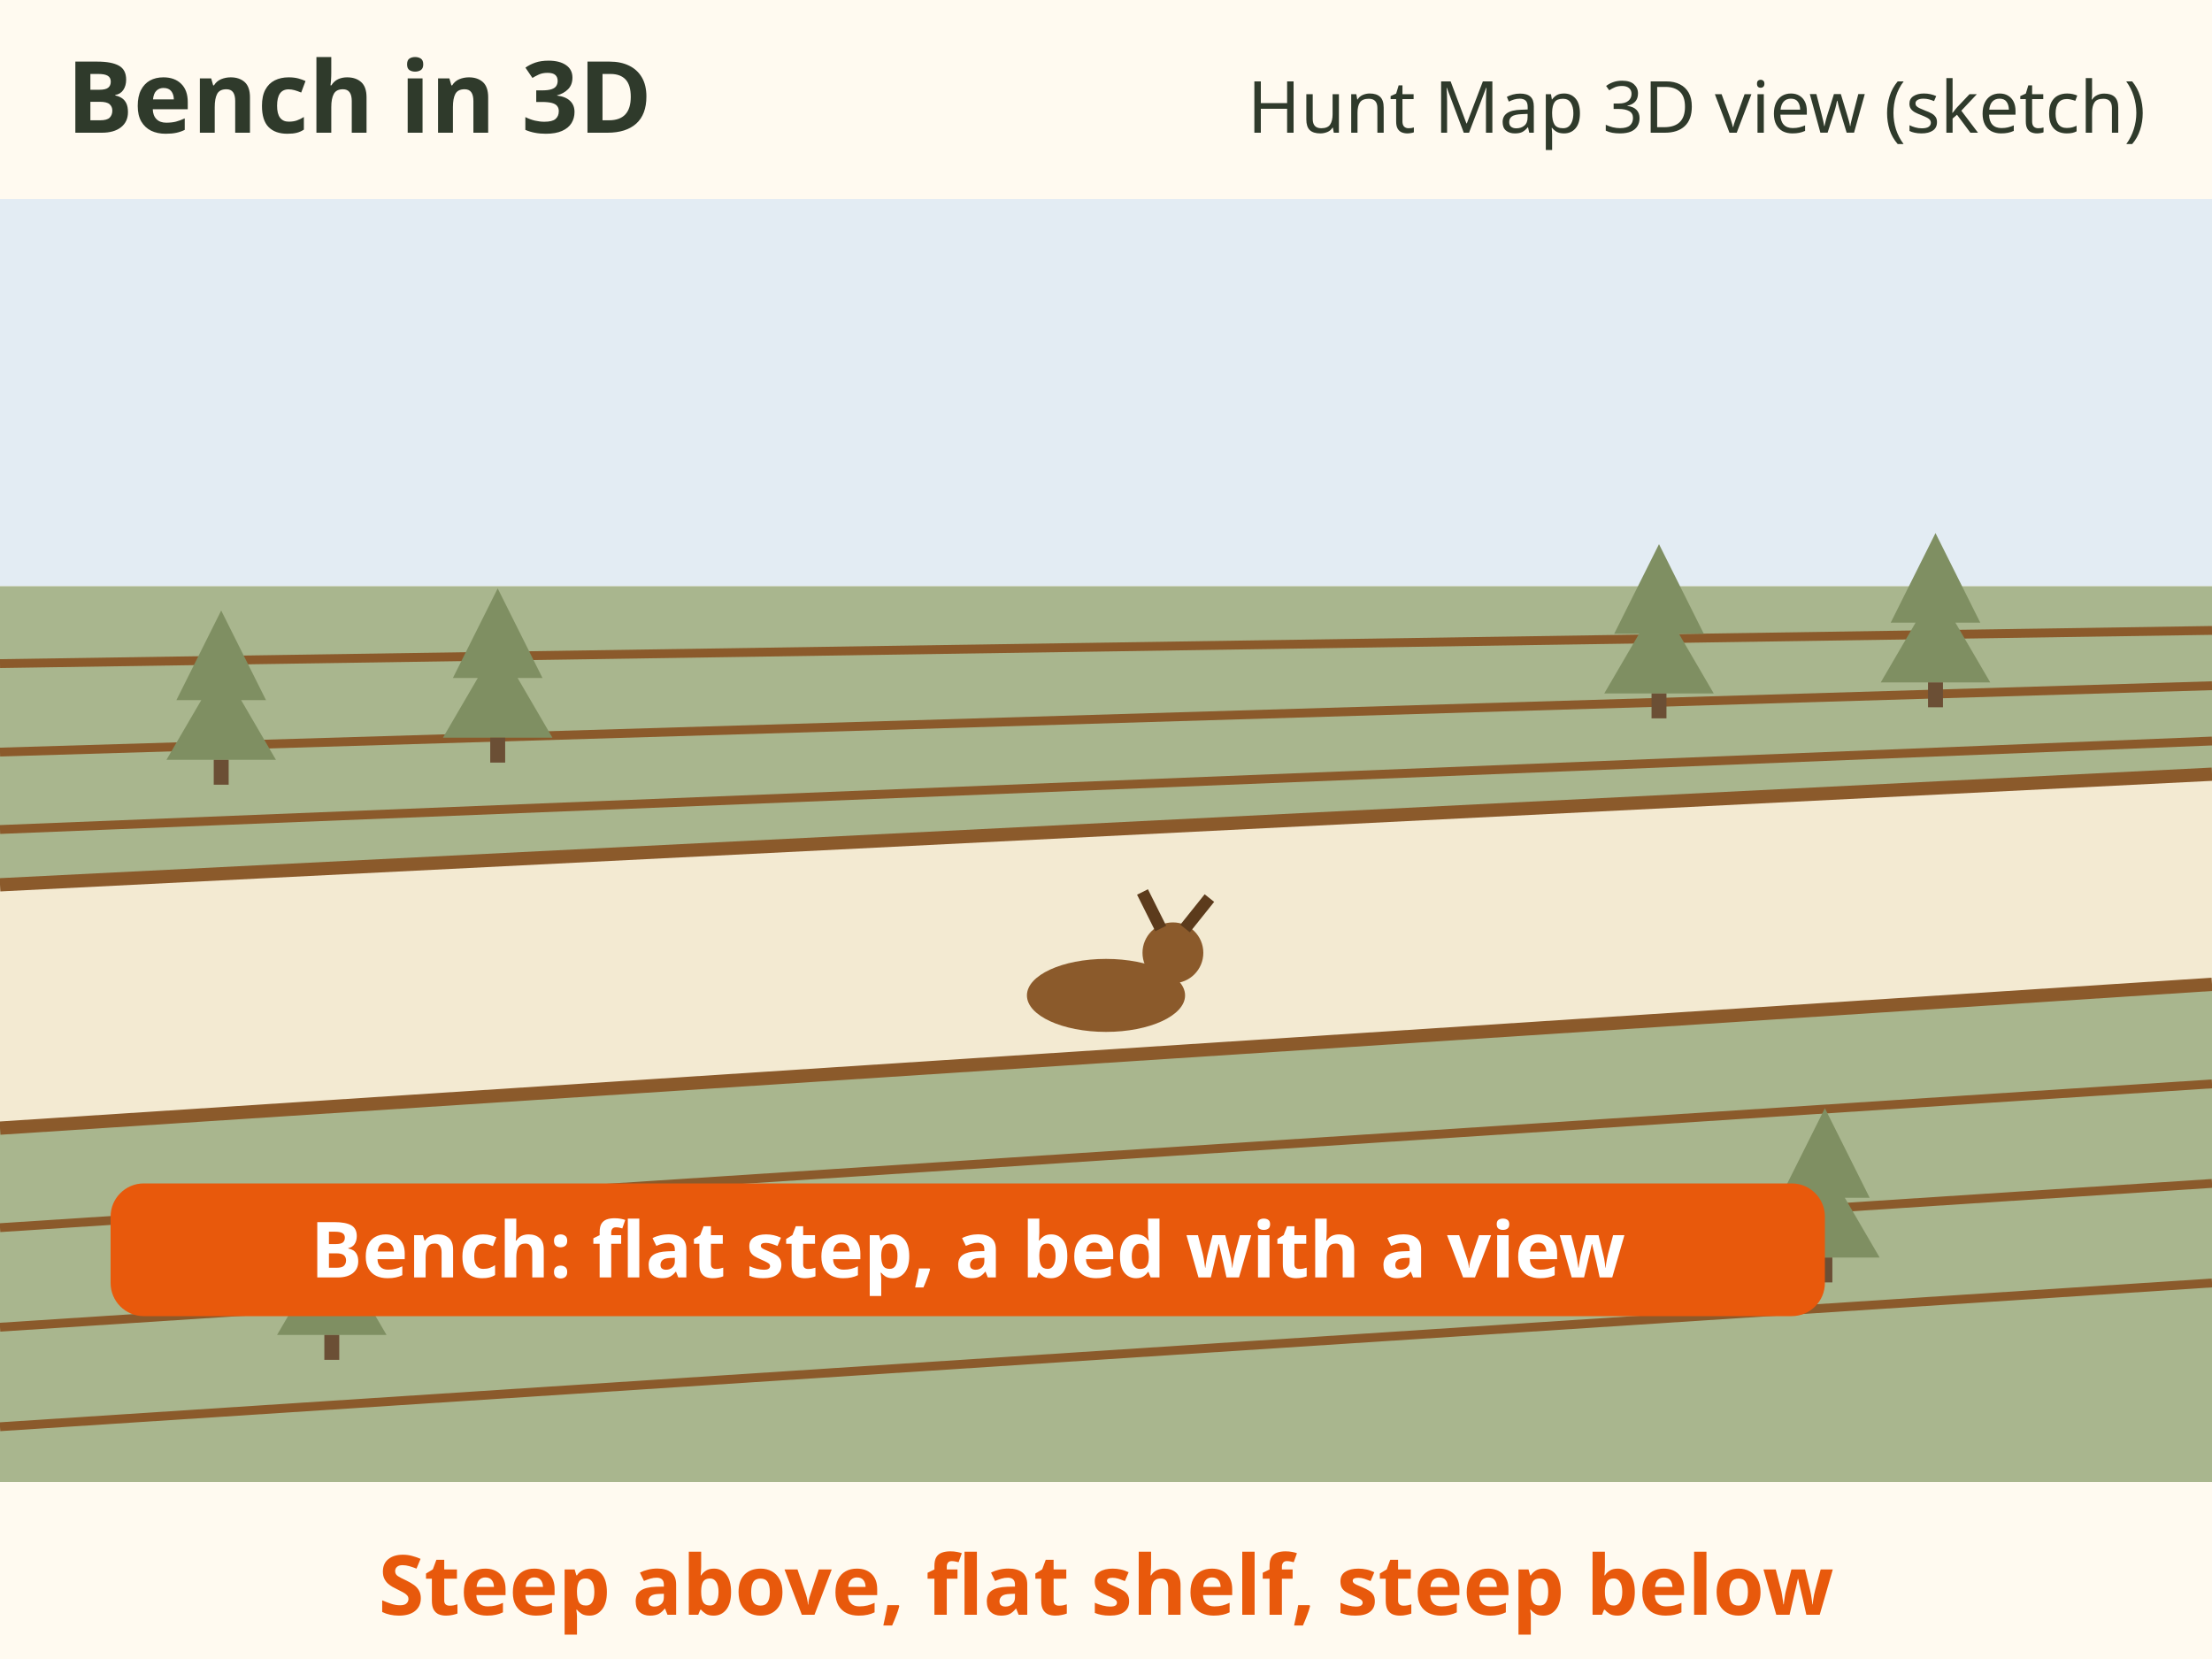
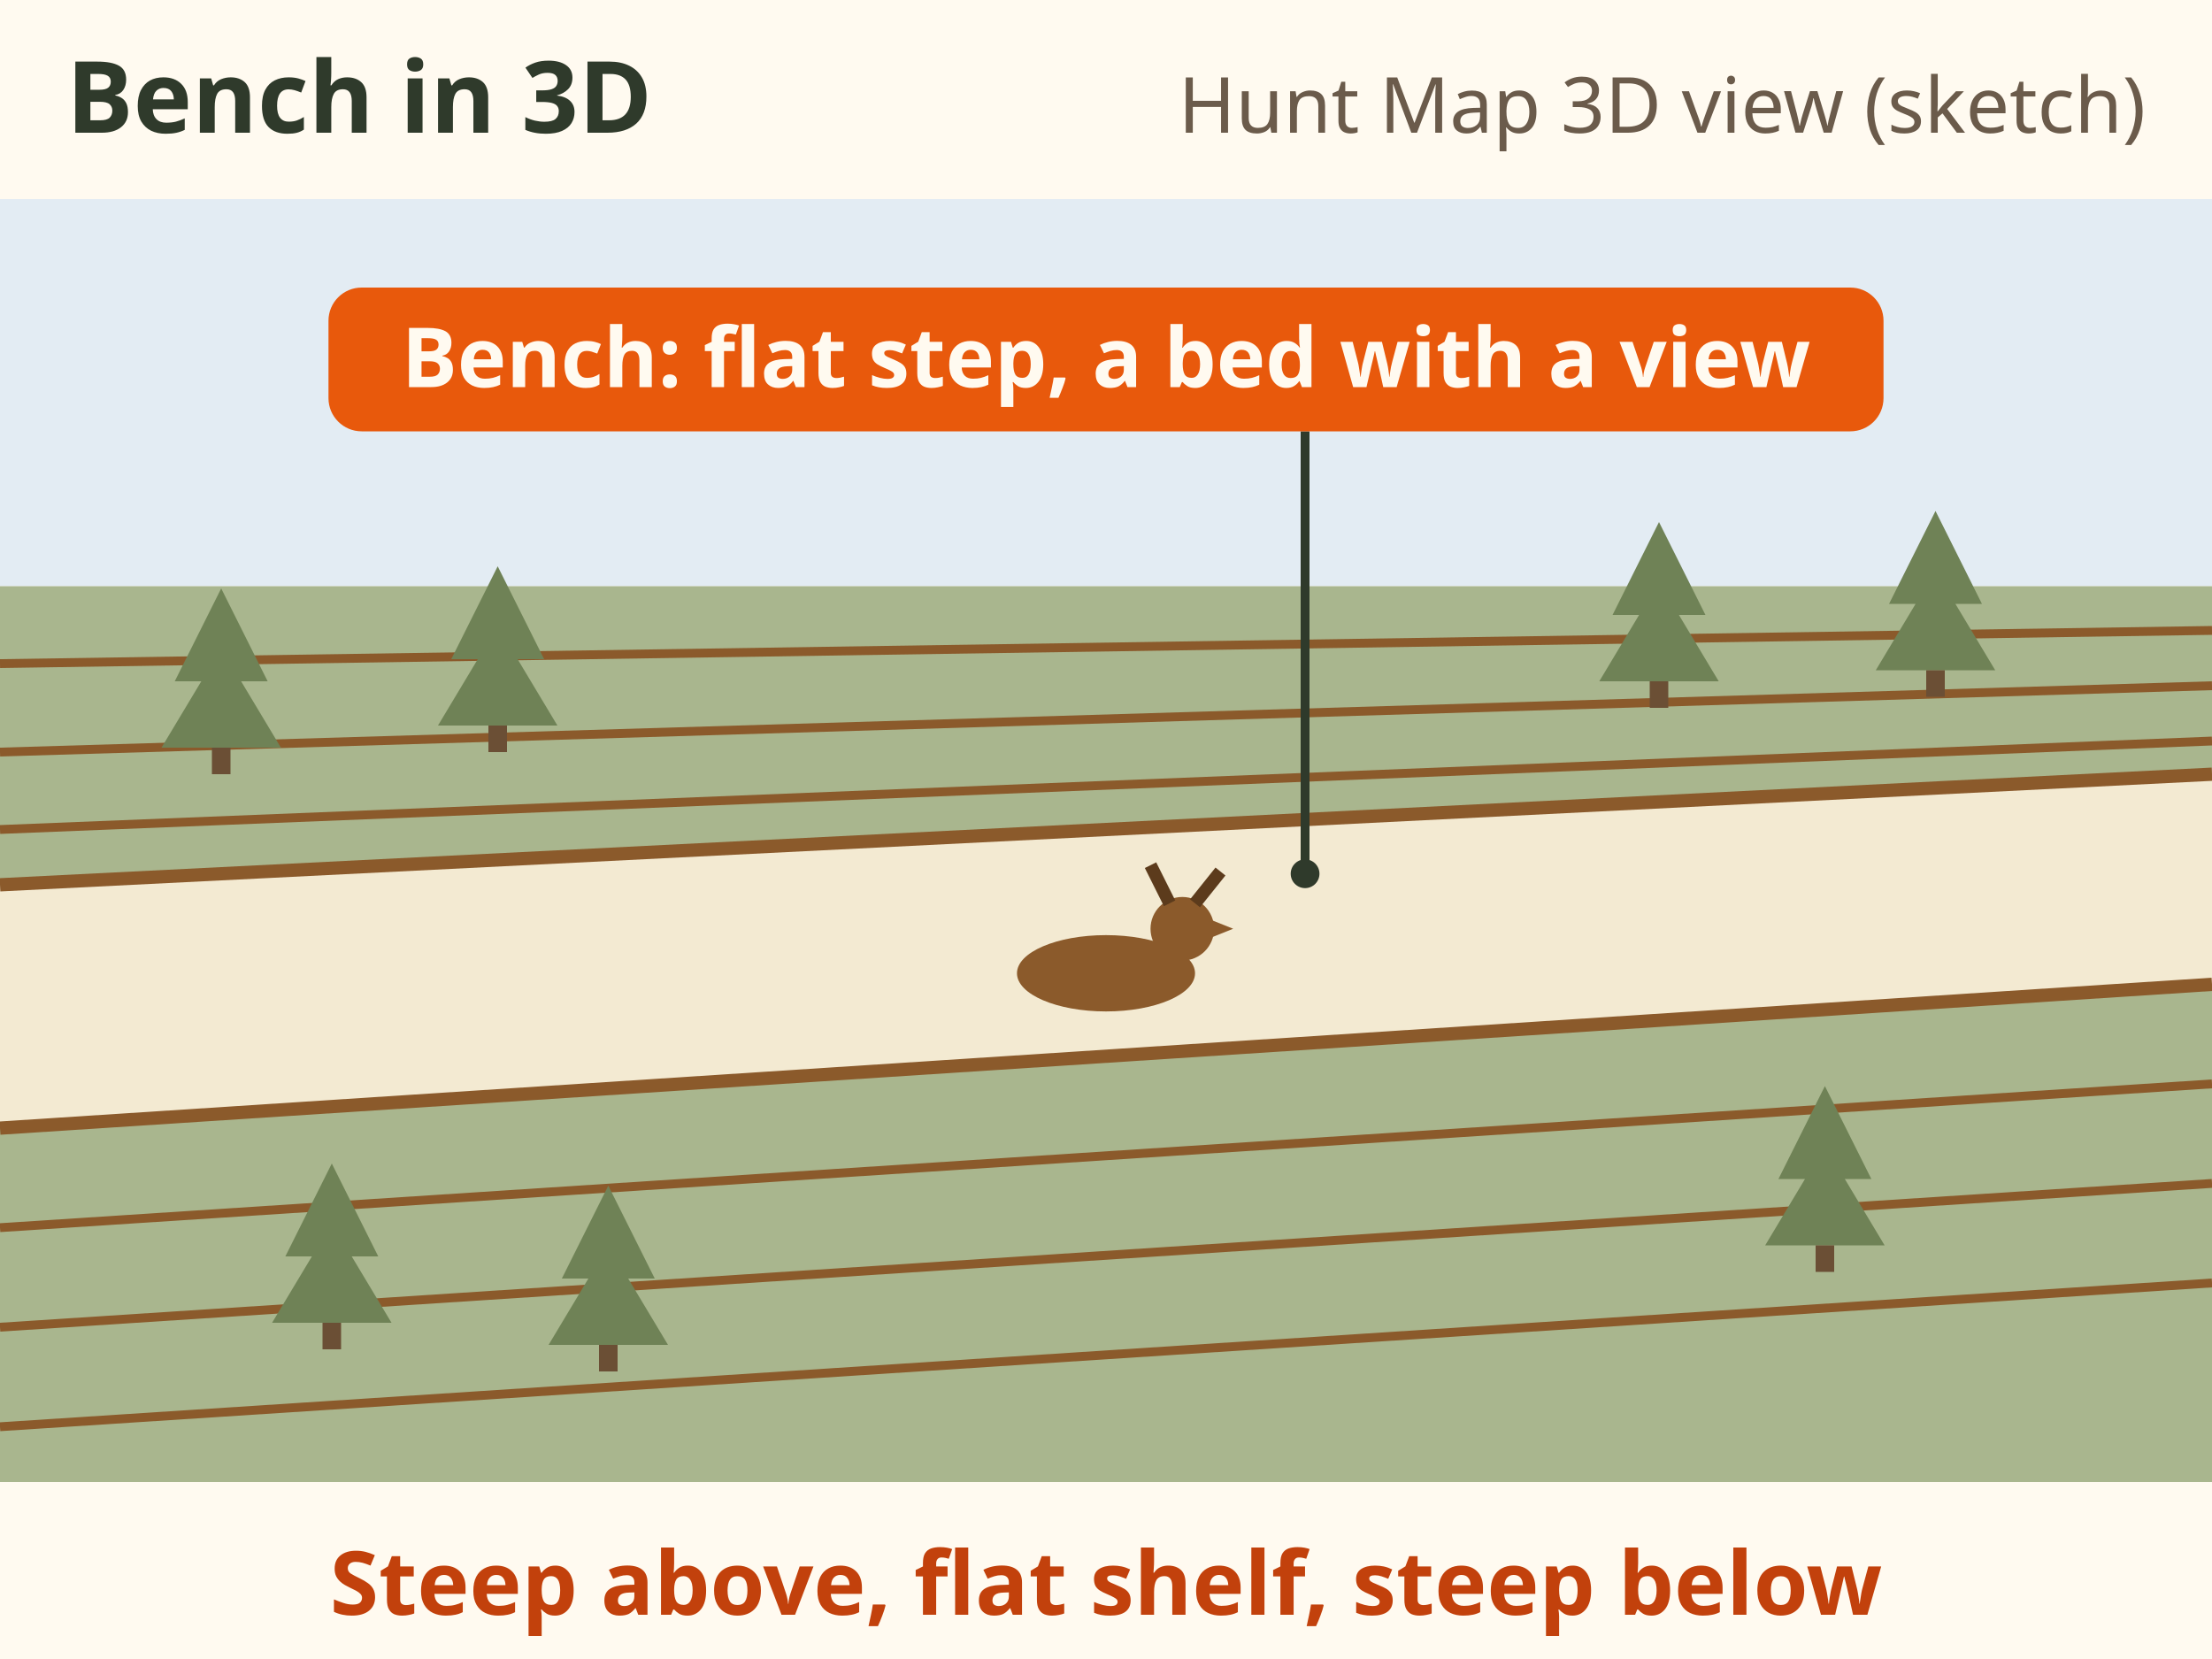
- <svg xmlns="http://www.w3.org/2000/svg" viewBox="0 0 400 300" font-family="sans-serif" role="img" aria-label="Sketch of a bench in the Hunt Map 3D view. A steep timbered slope above, a pale flat shelf across the middle, and a steep slope below. Contour lines are packed above and below the shelf and spread wide across it. A deer beds on the shelf.">
+ <svg xmlns="http://www.w3.org/2000/svg" viewBox="0 0 400 300" font-family="sans-serif" role="img" aria-label="Sketch of a bench in the Hunt Map 3D view. A steep timbered slope above, a pale flat shelf across the middle, and a steep slope below. Contour lines are packed above and below the shelf and spread wide across it. A deer beds on the shelf. Label: bench, a flat step, a bed with a view. Caption: steep above, flat shelf, steep below.">
  <rect width="400" height="300" fill="#fffaf0" />
-   <text x="12" y="24" font-size="18" font-weight="bold" fill="#2f3a2b" text-anchor="start">Bench in 3D</text>
+   <text x="12" y="24" font-size="18" font-weight="bold" fill="#2f3a2b">Bench in 3D</text>
+   <text x="388" y="24" font-size="14" fill="#6b5b4b" text-anchor="end">Hunt Map 3D view (sketch)</text>
  <rect x="0" y="36" width="400" height="70" fill="#e3ecf3" />
-   <text x="388" y="24" font-size="13" fill="#2f3a2b" text-anchor="end">Hunt Map 3D view (sketch)</text>
  <path d="M0 106 L400 106 L400 140 L0 160 Z" fill="#a9b68e" />
  <path d="M0 160 L400 140 L400 178 L0 204 Z" fill="#f3ead2" />
  <path d="M0 204 L400 178 L400 268 L0 268 Z" fill="#a9b68e" />
-   <path d="M0 120 L400 114" fill="none" stroke="#8b5a2b" stroke-width="1.6" />
-   <path d="M0 136 L400 124" fill="none" stroke="#8b5a2b" stroke-width="1.6" />
-   <path d="M0 150 L400 134" fill="none" stroke="#8b5a2b" stroke-width="1.6" />
-   <path d="M0 160 L400 140" fill="none" stroke="#8b5a2b" stroke-width="2.4" />
-   <path d="M0 204 L400 178" fill="none" stroke="#8b5a2b" stroke-width="2.4" />
-   <path d="M0 222 L400 196" fill="none" stroke="#8b5a2b" stroke-width="1.6" />
-   <path d="M0 240 L400 214" fill="none" stroke="#8b5a2b" stroke-width="1.6" />
-   <path d="M0 258 L400 232" fill="none" stroke="#8b5a2b" stroke-width="1.6" />
-   <path d="M40 110.4 l8.1 16.2 h-4.5 l6.3 10.8 h-19.8 l6.3 -10.8 h-4.5 Z" fill="#7f8f62" />
-   <rect x="38.65" y="137.4" width="2.7" height="4.5" fill="#6b4f35" />
-   <path d="M90 106.4 l8.1 16.2 h-4.5 l6.3 10.8 h-19.8 l6.3 -10.8 h-4.5 Z" fill="#7f8f62" />
-   <rect x="88.65" y="133.4" width="2.7" height="4.5" fill="#6b4f35" />
-   <path d="M300 98.4 l8.1 16.2 h-4.5 l6.3 10.8 h-19.8 l6.3 -10.8 h-4.5 Z" fill="#7f8f62" />
-   <rect x="298.65" y="125.4" width="2.7" height="4.5" fill="#6b4f35" />
-   <path d="M350 96.4 l8.1 16.2 h-4.5 l6.3 10.8 h-19.8 l6.3 -10.8 h-4.5 Z" fill="#7f8f62" />
-   <rect x="348.65" y="123.4" width="2.7" height="4.5" fill="#6b4f35" />
-   <path d="M60 214.4 l8.1 16.2 h-4.5 l6.3 10.8 h-19.8 l6.3 -10.8 h-4.5 Z" fill="#7f8f62" />
-   <rect x="58.65" y="241.4" width="2.7" height="4.5" fill="#6b4f35" />
-   <path d="M330 200.4 l8.1 16.2 h-4.5 l6.3 10.8 h-19.8 l6.3 -10.8 h-4.5 Z" fill="#7f8f62" />
-   <rect x="328.65" y="227.4" width="2.7" height="4.5" fill="#6b4f35" />
-   <g transform="translate(200 180) scale(1.1)">
-     <ellipse rx="13" ry="6" fill="#8b5a2b" />
-     <circle cx="11" cy="-7" r="5" fill="#8b5a2b" />
-     <path d="M9 -11 l-3 -6 M13 -11 l4 -5" stroke="#5c3b1c" stroke-width="2" />
+   <g fill="none" stroke="#8b5a2b" stroke-width="1.6">
+     <path d="M0 120 L400 114" />
+     <path d="M0 136 L400 124" />
+     <path d="M0 150 L400 134" />
+     <path d="M0 222 L400 196" />
+     <path d="M0 240 L400 214" />
+     <path d="M0 258 L400 232" />
  </g>
-   <rect x="20" y="214" width="310" height="24" rx="6" fill="#e8590c" />
-   <text x="175.0" y="231" font-size="14" font-weight="bold" fill="#fff" text-anchor="middle">Bench: flat step, a bed with a view</text>
-   <text x="200" y="292" font-size="15" font-weight="bold" fill="#e8590c" text-anchor="middle">Steep above, flat shelf, steep below</text>
+   <g fill="none" stroke="#8b5a2b" stroke-width="2.4">
+     <path d="M0 160 L400 140" />
+     <path d="M0 204 L400 178" />
+   </g>
+   <g transform="translate(40 128) scale(1.2)">
+     <path d="M0 -18 L7 -4 H3 L9 6 H-9 L-3 -4 H-7 Z" fill="#6f8256" />
+     <rect x="-1.4" y="6" width="2.8" height="4" fill="#6b4f35" />
+   </g>
+   <g transform="translate(90 124) scale(1.2)">
+     <path d="M0 -18 L7 -4 H3 L9 6 H-9 L-3 -4 H-7 Z" fill="#6f8256" />
+     <rect x="-1.4" y="6" width="2.8" height="4" fill="#6b4f35" />
+   </g>
+   <g transform="translate(300 116) scale(1.2)">
+     <path d="M0 -18 L7 -4 H3 L9 6 H-9 L-3 -4 H-7 Z" fill="#6f8256" />
+     <rect x="-1.4" y="6" width="2.8" height="4" fill="#6b4f35" />
+   </g>
+   <g transform="translate(350 114) scale(1.2)">
+     <path d="M0 -18 L7 -4 H3 L9 6 H-9 L-3 -4 H-7 Z" fill="#6f8256" />
+     <rect x="-1.4" y="6" width="2.8" height="4" fill="#6b4f35" />
+   </g>
+   <g transform="translate(60 232) scale(1.2)">
+     <path d="M0 -18 L7 -4 H3 L9 6 H-9 L-3 -4 H-7 Z" fill="#6f8256" />
+     <rect x="-1.4" y="6" width="2.8" height="4" fill="#6b4f35" />
+   </g>
+   <g transform="translate(330 218) scale(1.2)">
+     <path d="M0 -18 L7 -4 H3 L9 6 H-9 L-3 -4 H-7 Z" fill="#6f8256" />
+     <rect x="-1.4" y="6" width="2.8" height="4" fill="#6b4f35" />
+   </g>
+   <g transform="translate(110 236) scale(1.2)">
+     <path d="M0 -18 L7 -4 H3 L9 6 H-9 L-3 -4 H-7 Z" fill="#6f8256" />
+     <rect x="-1.4" y="6" width="2.8" height="4" fill="#6b4f35" />
+   </g>
+   <g transform="translate(200 176) scale(1.15)">
+     <ellipse rx="14" ry="6" fill="#8b5a2b" />
+     <circle cx="12" cy="-7" r="5" fill="#8b5a2b" />
+     <path d="M15 -9 l5 2 l-5 2z" fill="#8b5a2b" />
+     <path d="M10 -11 l-3 -6 M14 -11 l4 -5" stroke="#5c3b1c" stroke-width="2" />
+   </g>
+   <line x1="236" y1="158" x2="236" y2="78" stroke="#2f3a2b" stroke-width="1.6" />
+   <circle cx="236" cy="158" r="2.6" fill="#2f3a2b" />
+   <rect x="59.4" y="52" width="281.2" height="26" rx="6" fill="#e8590c" />
+   <text x="200" y="70" font-size="15" font-weight="bold" fill="#fffaf0" text-anchor="middle">Bench: flat step, a bed with a view</text>
+   <text x="200" y="292" font-size="16" font-weight="bold" fill="#c2410c" text-anchor="middle">Steep above, flat shelf, steep below</text>
</svg>
